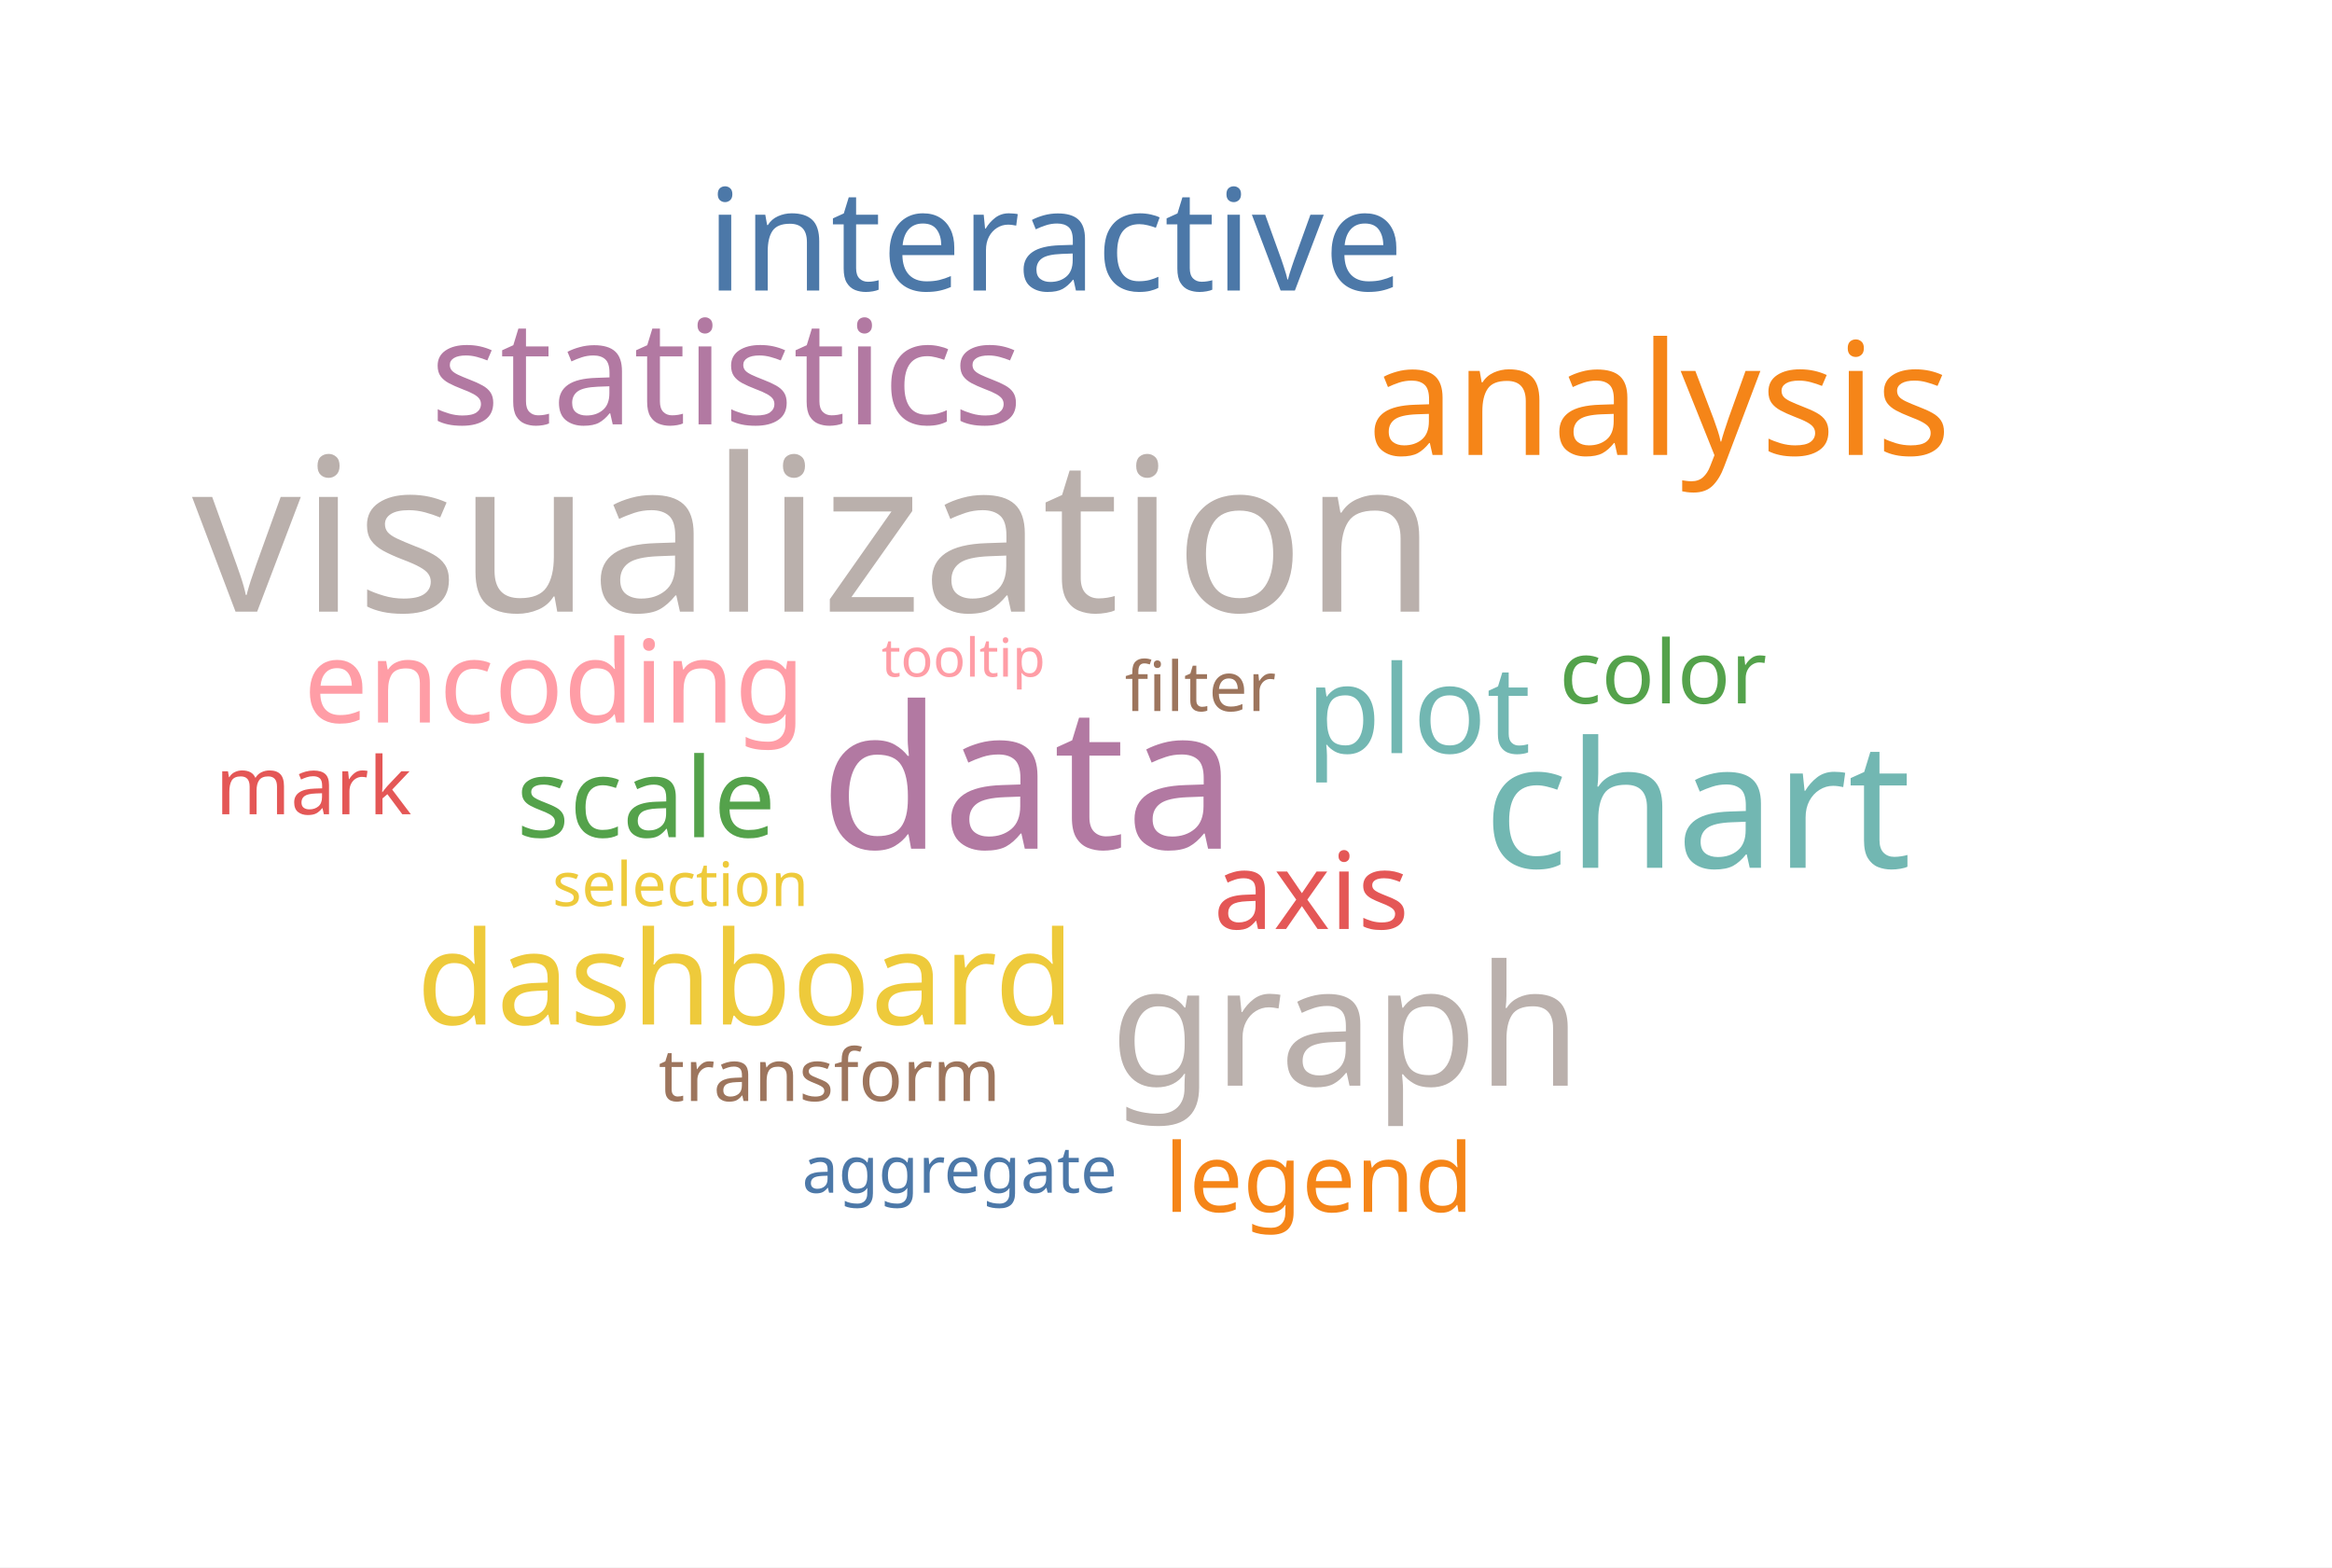
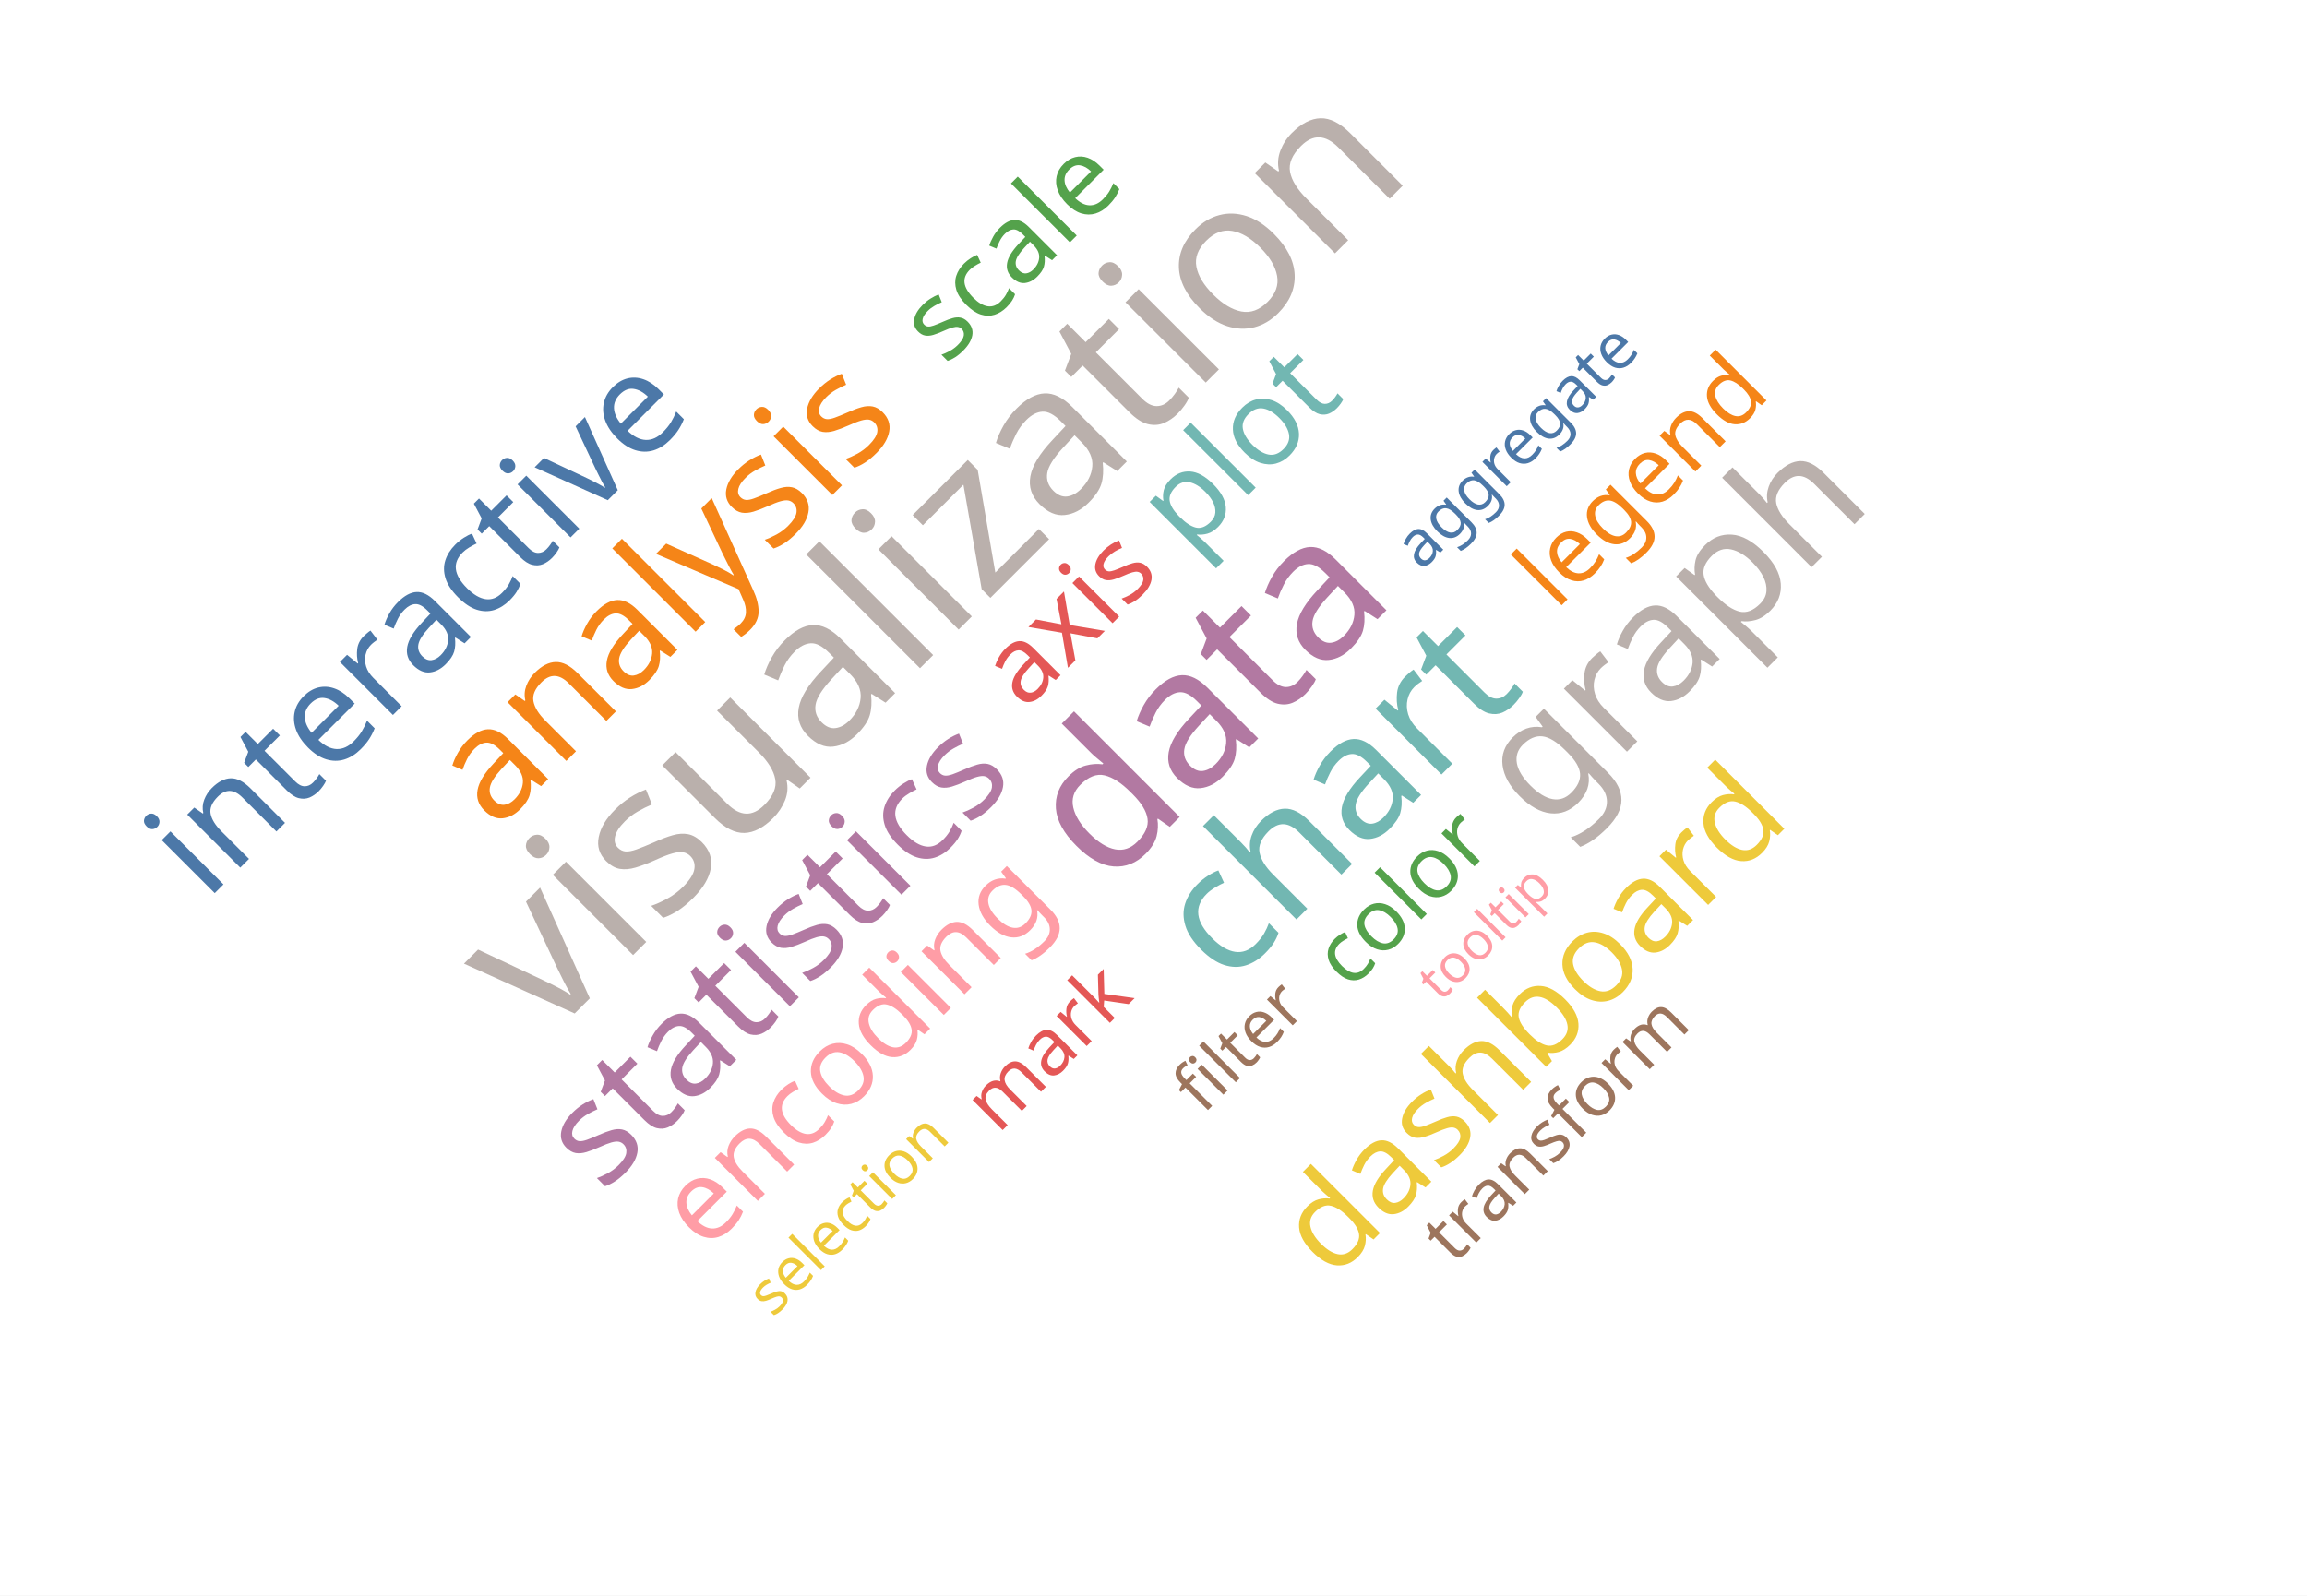
- <svg xmlns="http://www.w3.org/2000/svg" version="1.1" class="marks" width="610" height="410" viewBox="0 0 610 410">
-   <rect width="610" height="410" fill="white" />
-   <g fill="none" stroke-miterlimit="10" transform="translate(5,5)">
+ <svg xmlns="http://www.w3.org/2000/svg" version="1.1" class="marks" width="610" height="422" viewBox="0 0 610 422">
+   <rect width="610" height="422" fill="white" />
+   <g fill="none" stroke-miterlimit="10" transform="translate(5,17)">
    <g class="mark-group role-frame root" role="graphics-object" aria-roledescription="group mark container">
      <g transform="translate(0,0)">
        <path class="background" aria-hidden="true" d="M0,0h600v400h-600Z" />
        <g>
          <g class="mark-text role-mark marks" role="graphics-object" aria-roledescription="text mark container">
-             <text aria-label="word: visualization; count: 80" role="graphics-symbol" aria-roledescription="wordcloud" text-anchor="middle" transform="translate(208,155)" font-family="sans-serif" font-size="56px" font-style="normal" font-weight="normal" fill="#bab0ac">visualization</text>
-             <text aria-label="word: data; count: 72" role="graphics-symbol" aria-roledescription="wordcloud" text-anchor="middle" transform="translate(264,217)" font-family="sans-serif" font-size="52px" font-style="normal" font-weight="normal" fill="#b279a2">data</text>
-             <text aria-label="word: chart; count: 60" role="graphics-symbol" aria-roledescription="wordcloud" text-anchor="middle" transform="translate(439,222)" font-family="sans-serif" font-size="46px" font-style="normal" font-weight="normal" fill="#72b7b2">chart</text>
-             <text aria-label="word: graph; count: 55" role="graphics-symbol" aria-roledescription="wordcloud" text-anchor="middle" transform="translate(347,279)" font-family="sans-serif" font-size="44px" font-style="normal" font-weight="normal" fill="#bab0ac">graph</text>
-             <text aria-label="word: analysis; count: 50" role="graphics-symbol" aria-roledescription="wordcloud" text-anchor="middle" transform="translate(429,114)" font-family="sans-serif" font-size="41px" font-style="normal" font-weight="normal" fill="#f58518">analysis</text>
-             <text aria-label="word: statistics; count: 45" role="graphics-symbol" aria-roledescription="wordcloud" text-anchor="middle" transform="translate(185,106)" font-family="sans-serif" font-size="38px" font-style="normal" font-weight="normal" fill="#b279a2">statistics</text>
-             <text aria-label="word: interactive; count: 42" role="graphics-symbol" aria-roledescription="wordcloud" text-anchor="middle" transform="translate(271,71)" font-family="sans-serif" font-size="37px" font-style="normal" font-weight="normal" fill="#4c78a8">interactive</text>
-             <text aria-label="word: dashboard; count: 38" role="graphics-symbol" aria-roledescription="wordcloud" text-anchor="middle" transform="translate(190,263)" font-family="sans-serif" font-size="34px" font-style="normal" font-weight="normal" fill="#eeca3b">dashboard</text>
-             <text aria-label="word: plot; count: 35" role="graphics-symbol" aria-roledescription="wordcloud" text-anchor="middle" transform="translate(366,192)" font-family="sans-serif" font-size="32px" font-style="normal" font-weight="normal" fill="#72b7b2">plot</text>
-             <text aria-label="word: encoding; count: 32" role="graphics-symbol" aria-roledescription="wordcloud" text-anchor="middle" transform="translate(140,184)" font-family="sans-serif" font-size="30px" font-style="normal" font-weight="normal" fill="#ff9da6">encoding</text>
-             <text aria-label="word: scale; count: 30" role="graphics-symbol" aria-roledescription="wordcloud" text-anchor="middle" transform="translate(164,214)" font-family="sans-serif" font-size="29px" font-style="normal" font-weight="normal" fill="#54a24b">scale</text>
-             <text aria-label="word: axis; count: 28" role="graphics-symbol" aria-roledescription="wordcloud" text-anchor="middle" transform="translate(338,238)" font-family="sans-serif" font-size="28px" font-style="normal" font-weight="normal" fill="#e45756">axis</text>
-             <text aria-label="word: legend; count: 25" role="graphics-symbol" aria-roledescription="wordcloud" text-anchor="middle" transform="translate(340,312)" font-family="sans-serif" font-size="25px" font-style="normal" font-weight="normal" fill="#f58518">legend</text>
-             <text aria-label="word: color; count: 22" role="graphics-symbol" aria-roledescription="wordcloud" text-anchor="middle" transform="translate(430,179)" font-family="sans-serif" font-size="23px" font-style="normal" font-weight="normal" fill="#54a24b">color</text>
-             <text aria-label="word: mark; count: 20" role="graphics-symbol" aria-roledescription="wordcloud" text-anchor="middle" transform="translate(77,208)" font-family="sans-serif" font-size="21px" font-style="normal" font-weight="normal" fill="#e45756">mark</text>
-             <text aria-label="word: transform; count: 18" role="graphics-symbol" aria-roledescription="wordcloud" text-anchor="middle" transform="translate(212,283)" font-family="sans-serif" font-size="19px" font-style="normal" font-weight="normal" fill="#9d755d">transform</text>
-             <text aria-label="word: filter; count: 16" role="graphics-symbol" aria-roledescription="wordcloud" text-anchor="middle" transform="translate(309,181)" font-family="sans-serif" font-size="18px" font-style="normal" font-weight="normal" fill="#9d755d">filter</text>
-             <text aria-label="word: aggregate; count: 15" role="graphics-symbol" aria-roledescription="wordcloud" text-anchor="middle" transform="translate(246,307)" font-family="sans-serif" font-size="17px" font-style="normal" font-weight="normal" fill="#4c78a8">aggregate</text>
-             <text aria-label="word: selection; count: 14" role="graphics-symbol" aria-roledescription="wordcloud" text-anchor="middle" transform="translate(173,232)" font-family="sans-serif" font-size="16px" font-style="normal" font-weight="normal" fill="#eeca3b">selection</text>
-             <text aria-label="word: tooltip; count: 12" role="graphics-symbol" aria-roledescription="wordcloud" text-anchor="middle" transform="translate(247,172)" font-family="sans-serif" font-size="14px" font-style="normal" font-weight="normal" fill="#ff9da6">tooltip</text>
+             <text aria-label="word: visualization; count: 80" role="graphics-symbol" aria-roledescription="wordcloud" text-anchor="middle" transform="translate(254,144) rotate(-45)" font-family="sans-serif" font-size="56px" font-style="normal" font-weight="normal" fill="#bab0ac">visualization</text>
+             <text aria-label="word: data; count: 72" role="graphics-symbol" aria-roledescription="wordcloud" text-anchor="middle" transform="translate(326,180) rotate(-45)" font-family="sans-serif" font-size="52px" font-style="normal" font-weight="normal" fill="#b279a2">data</text>
+             <text aria-label="word: chart; count: 60" role="graphics-symbol" aria-roledescription="wordcloud" text-anchor="middle" transform="translate(359,205) rotate(-45)" font-family="sans-serif" font-size="46px" font-style="normal" font-weight="normal" fill="#72b7b2">chart</text>
+             <text aria-label="word: graph; count: 55" role="graphics-symbol" aria-roledescription="wordcloud" text-anchor="middle" transform="translate(447,160) rotate(-45)" font-family="sans-serif" font-size="44px" font-style="normal" font-weight="normal" fill="#bab0ac">graph</text>
+             <text aria-label="word: analysis; count: 50" role="graphics-symbol" aria-roledescription="wordcloud" text-anchor="middle" transform="translate(180,149) rotate(-45)" font-family="sans-serif" font-size="41px" font-style="normal" font-weight="normal" fill="#f58518">analysis</text>
+             <text aria-label="word: statistics; count: 45" role="graphics-symbol" aria-roledescription="wordcloud" text-anchor="middle" transform="translate(209,244) rotate(-45)" font-family="sans-serif" font-size="38px" font-style="normal" font-weight="normal" fill="#b279a2">statistics</text>
+             <text aria-label="word: interactive; count: 42" role="graphics-symbol" aria-roledescription="wordcloud" text-anchor="middle" transform="translate(114,157) rotate(-45)" font-family="sans-serif" font-size="37px" font-style="normal" font-weight="normal" fill="#4c78a8">interactive</text>
+             <text aria-label="word: dashboard; count: 38" role="graphics-symbol" aria-roledescription="wordcloud" text-anchor="middle" transform="translate(408,261) rotate(-45)" font-family="sans-serif" font-size="34px" font-style="normal" font-weight="normal" fill="#eeca3b">dashboard</text>
+             <text aria-label="word: plot; count: 35" role="graphics-symbol" aria-roledescription="wordcloud" text-anchor="middle" transform="translate(330,109) rotate(-45)" font-family="sans-serif" font-size="32px" font-style="normal" font-weight="normal" fill="#72b7b2">plot</text>
+             <text aria-label="word: encoding; count: 32" role="graphics-symbol" aria-roledescription="wordcloud" text-anchor="middle" transform="translate(228,268) rotate(-45)" font-family="sans-serif" font-size="30px" font-style="normal" font-weight="normal" fill="#ff9da6">encoding</text>
+             <text aria-label="word: scale; count: 30" role="graphics-symbol" aria-roledescription="wordcloud" text-anchor="middle" transform="translate(269,56) rotate(-45)" font-family="sans-serif" font-size="29px" font-style="normal" font-weight="normal" fill="#54a24b">scale</text>
+             <text aria-label="word: axis; count: 28" role="graphics-symbol" aria-roledescription="wordcloud" text-anchor="middle" transform="translate(284,153) rotate(-45)" font-family="sans-serif" font-size="28px" font-style="normal" font-weight="normal" fill="#e45756">axis</text>
+             <text aria-label="word: legend; count: 25" role="graphics-symbol" aria-roledescription="wordcloud" text-anchor="middle" transform="translate(435,116) rotate(-45)" font-family="sans-serif" font-size="25px" font-style="normal" font-weight="normal" fill="#f58518">legend</text>
+             <text aria-label="word: color; count: 22" role="graphics-symbol" aria-roledescription="wordcloud" text-anchor="middle" transform="translate(371,226) rotate(-45)" font-family="sans-serif" font-size="23px" font-style="normal" font-weight="normal" fill="#54a24b">color</text>
+             <text aria-label="word: mark; count: 20" role="graphics-symbol" aria-roledescription="wordcloud" text-anchor="middle" transform="translate(277,265) rotate(-45)" font-family="sans-serif" font-size="21px" font-style="normal" font-weight="normal" fill="#e45756">mark</text>
+             <text aria-label="word: transform; count: 18" role="graphics-symbol" aria-roledescription="wordcloud" text-anchor="middle" transform="translate(411,286) rotate(-45)" font-family="sans-serif" font-size="19px" font-style="normal" font-weight="normal" fill="#9d755d">transform</text>
+             <text aria-label="word: filter; count: 16" role="graphics-symbol" aria-roledescription="wordcloud" text-anchor="middle" transform="translate(327,264) rotate(-45)" font-family="sans-serif" font-size="18px" font-style="normal" font-weight="normal" fill="#9d755d">filter</text>
+             <text aria-label="word: aggregate; count: 15" role="graphics-symbol" aria-roledescription="wordcloud" text-anchor="middle" transform="translate(400,105) rotate(-45)" font-family="sans-serif" font-size="17px" font-style="normal" font-weight="normal" fill="#4c78a8">aggregate</text>
+             <text aria-label="word: selection; count: 14" role="graphics-symbol" aria-roledescription="wordcloud" text-anchor="middle" transform="translate(223,308) rotate(-45)" font-family="sans-serif" font-size="16px" font-style="normal" font-weight="normal" fill="#eeca3b">selection</text>
+             <text aria-label="word: tooltip; count: 12" role="graphics-symbol" aria-roledescription="wordcloud" text-anchor="middle" transform="translate(391,233) rotate(-45)" font-family="sans-serif" font-size="14px" font-style="normal" font-weight="normal" fill="#ff9da6">tooltip</text>
          </g>
        </g>
        <path class="foreground" aria-hidden="true" d="" display="none" />
      </g>
    </g>
  </g>
</svg>
